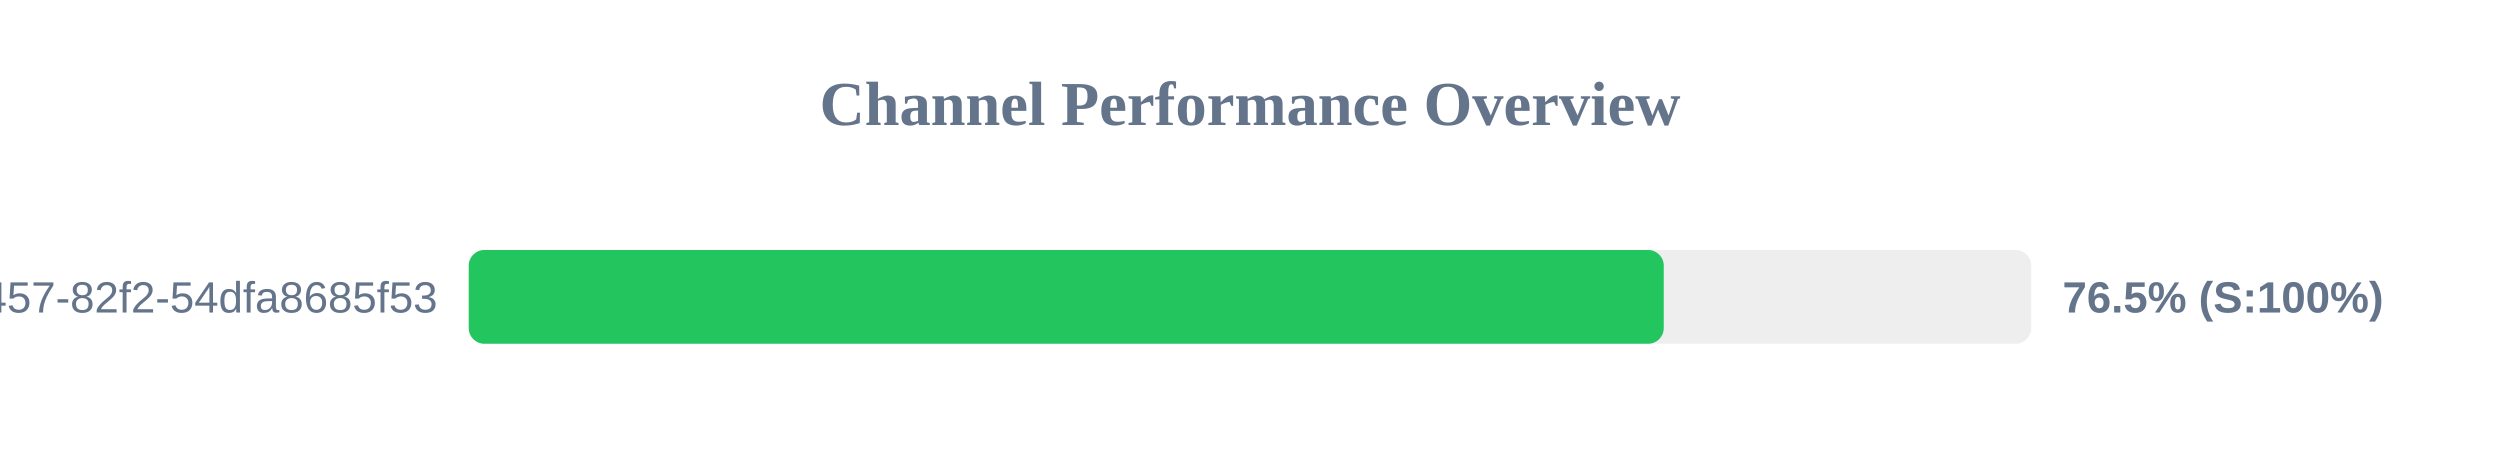
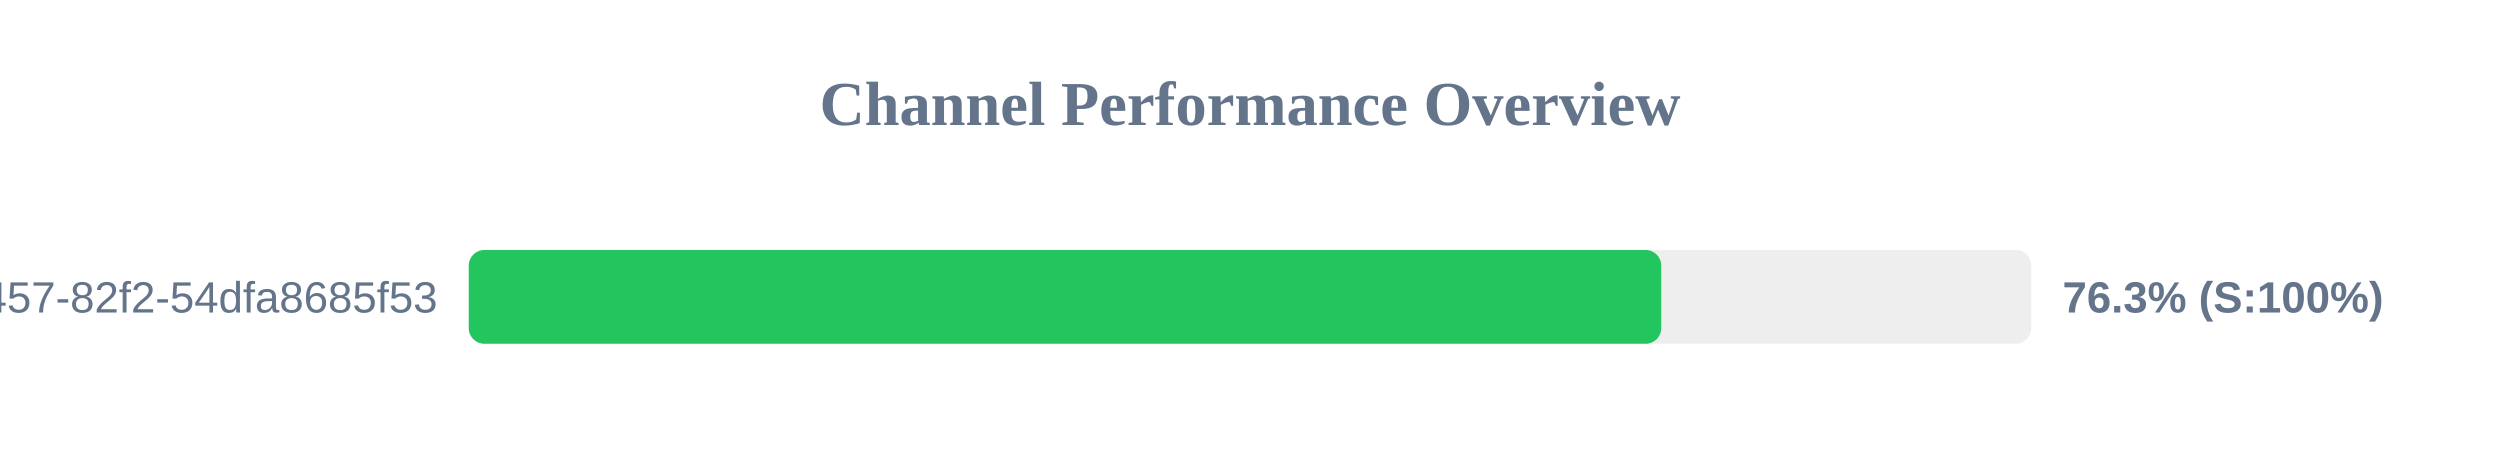
<svg xmlns="http://www.w3.org/2000/svg" width="800" height="150" version="1.1">
  <style>
        .row { font: 14px Arial; fill: #64748b; }
        .score { font: bold 14px Arial; fill: #64748b; }
    </style>
  <text x="400" y="40" text-anchor="middle" font-size="20px" font-weight="bold" fill="#64748b">Channel Performance Overview</text>
  <rect x="150" y="80" width="500" height="30" fill="#eee" rx="5" />
-   <rect x="150" y="80" width="382.4" height="30" fill="#22c55e" rx="5" />
+   <rect x="150" y="80" width="381.6" height="30" fill="#22c55e" rx="5" />
  <text x="140" y="100" text-anchor="end" class="row">?uuid=413c8b50-96bf-4457-82f2-54dfa8685f53</text>
-   <text x="660" y="100" text-anchor="start" class="score">76.5% (S:100%)</text>
+   <text x="660" y="100" text-anchor="start" class="score">76.3% (S:100%)</text>
</svg>
